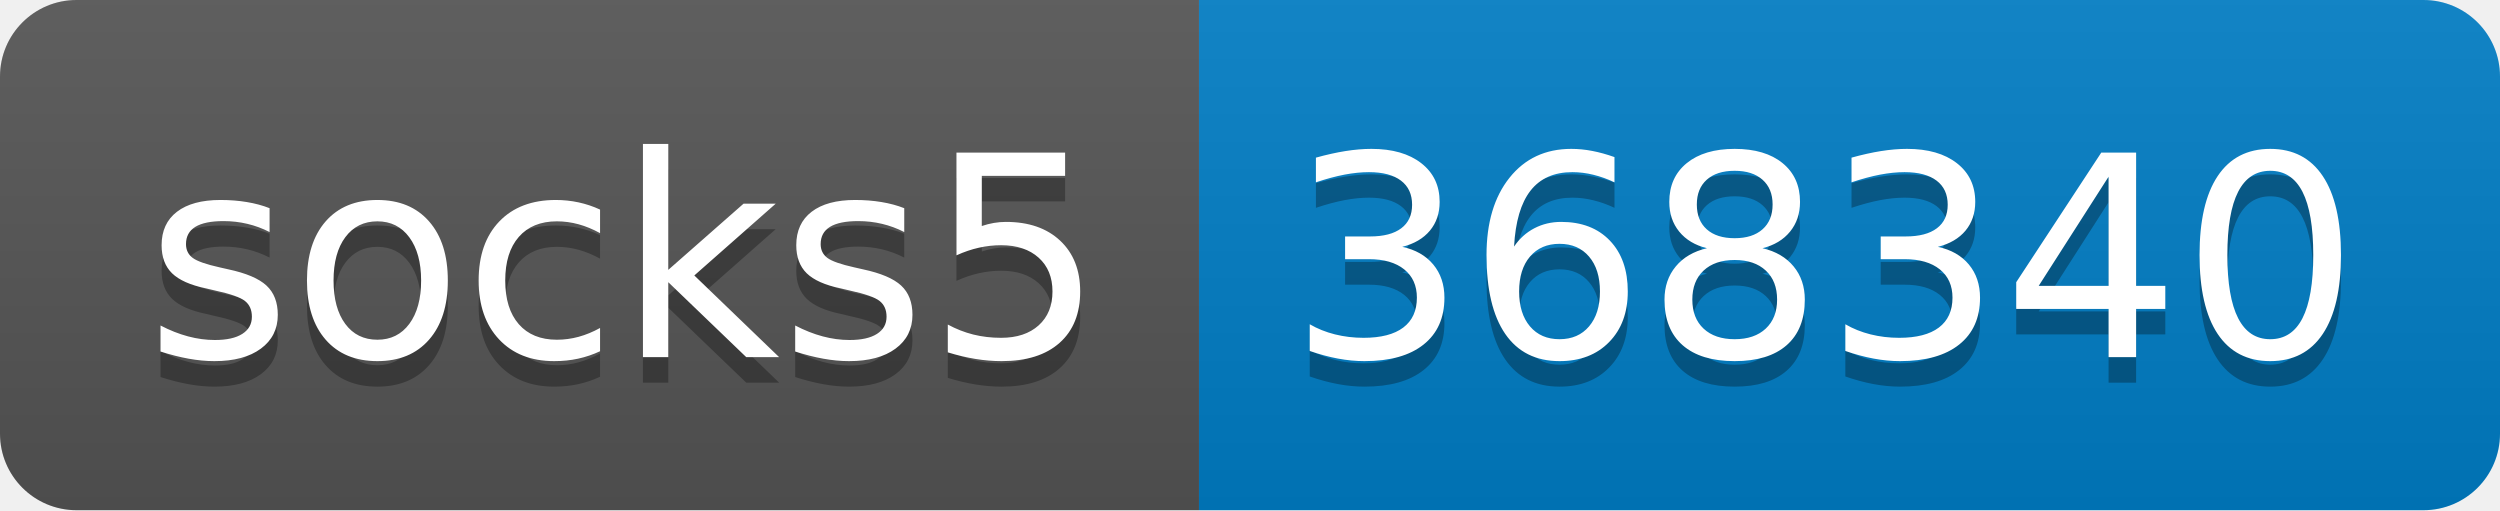
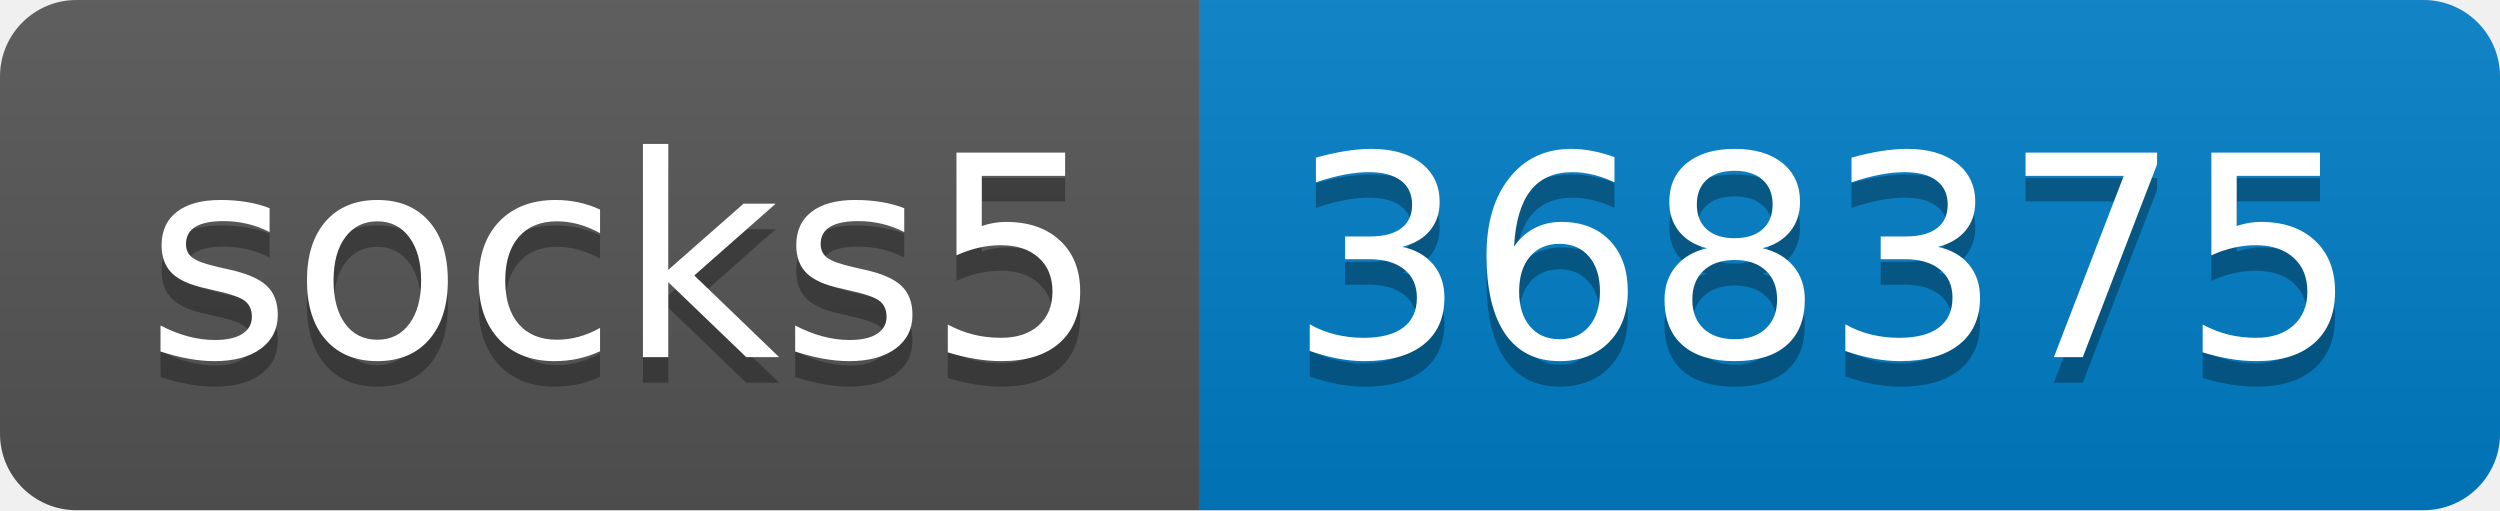
- <svg xmlns="http://www.w3.org/2000/svg" width="98" height="20" role="img" aria-label="socks5: 368340">
+ <svg xmlns="http://www.w3.org/2000/svg" width="98" height="20" role="img" aria-label="socks5: 368375">
  <linearGradient id="s" x2="0" y2="100%">
    <stop offset="0" stop-color="#bbb" stop-opacity=".1" />
    <stop offset="1" stop-opacity=".1" />
  </linearGradient>
  <clipPath id="r">
    <rect width="98" height="20" rx="3" fill="#fff" />
  </clipPath>
  <g clip-path="url(#r)">
    <rect width="47" height="20" fill="#555" />
    <rect x="47" width="51" height="20" fill="#007ec6" />
    <rect width="98" height="20" fill="url(#s)" />
  </g>
  <g fill="#fff" text-anchor="middle" font-family="Verdana,Geneva,DejaVu Sans,sans-serif" text-rendering="geometricPrecision" font-size="110">
    <text aria-hidden="true" x="245" y="150" fill="#010101" fill-opacity=".3" transform="scale(.1)" textLength="370">socks5</text>
    <text x="245" y="140" transform="scale(.1)" fill="#fff" textLength="370">socks5</text>
-     <text aria-hidden="true" x="715" y="150" fill="#010101" fill-opacity=".3" transform="scale(.1)" textLength="410">368340</text>
-     <text x="715" y="140" transform="scale(.1)" fill="#fff" textLength="410">368340</text>
+     <text aria-hidden="true" x="715" y="150" fill="#010101" fill-opacity=".3" transform="scale(.1)" textLength="410">368375</text>
+     <text x="715" y="140" transform="scale(.1)" fill="#fff" textLength="410">368375</text>
  </g>
</svg>
